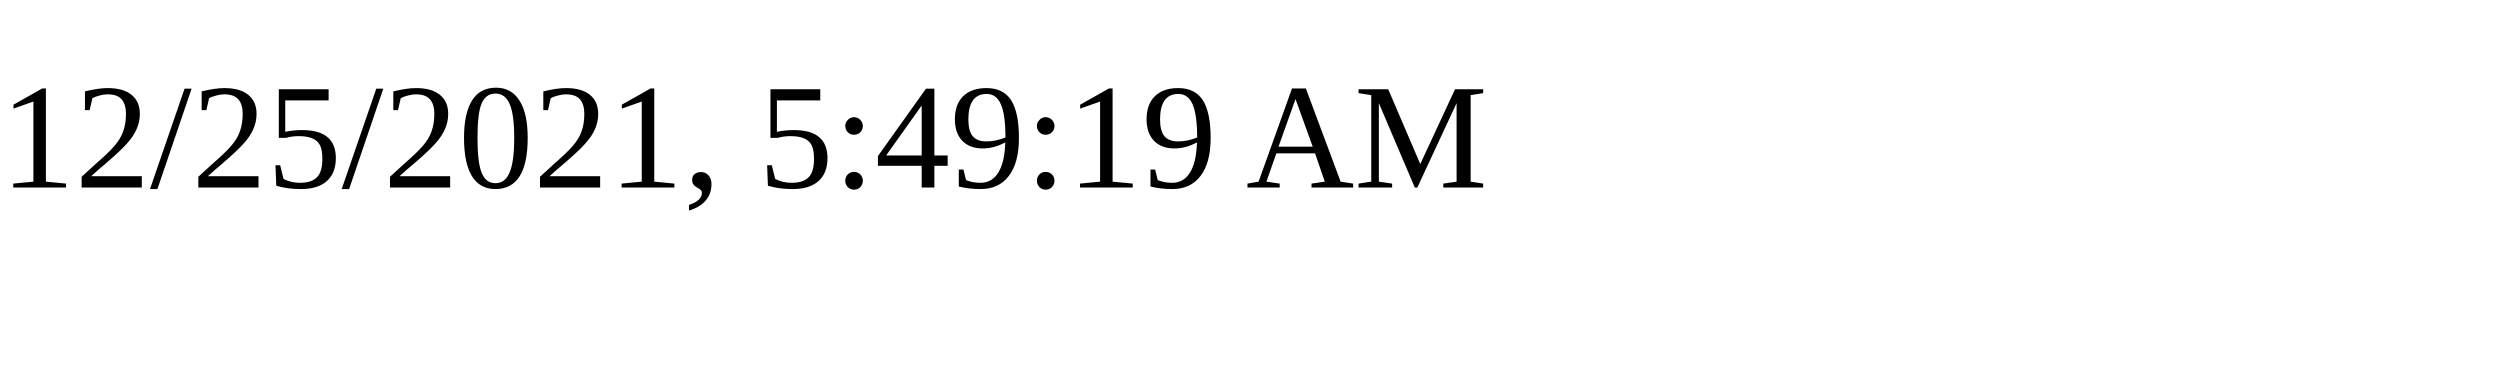
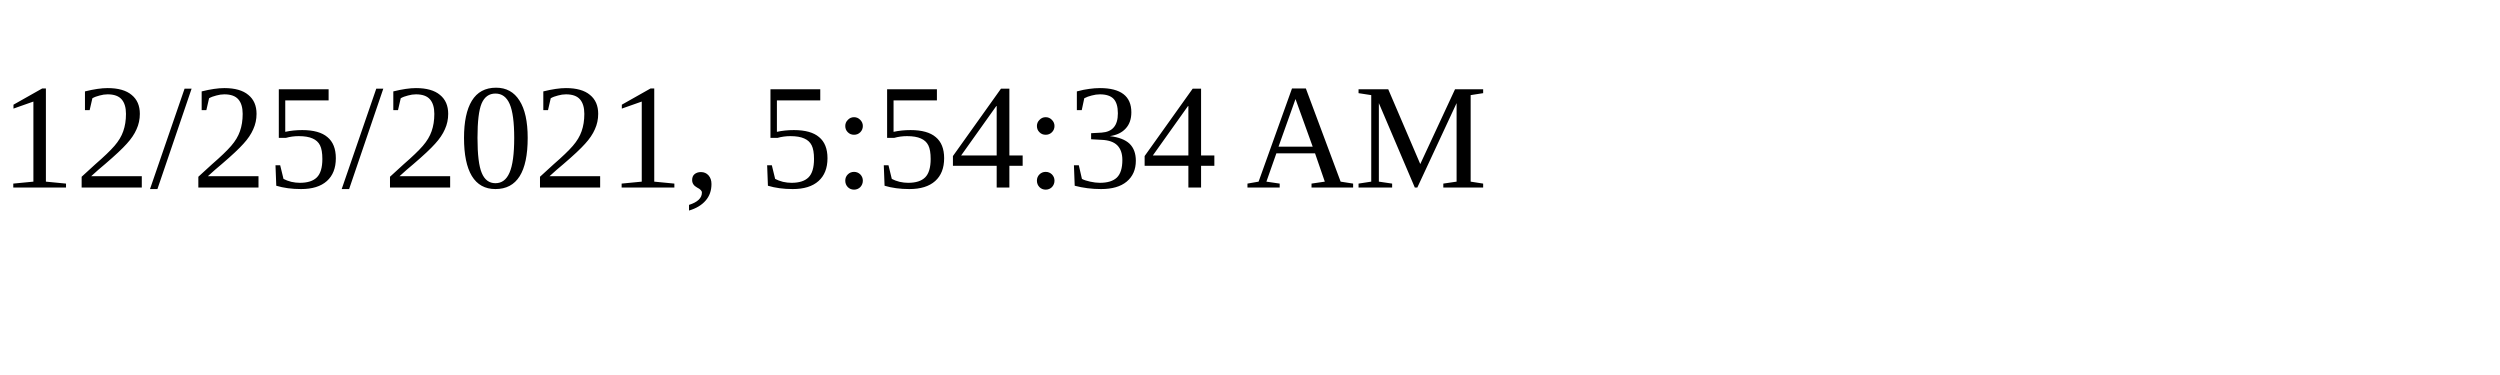
<svg xmlns="http://www.w3.org/2000/svg" height="30" width="200">
-   <text x="0" y="15">12/25/2021, 5:49:19 AM</text>
+   <text x="0" y="15">12/25/2021, 5:54:34 AM</text>
</svg>
